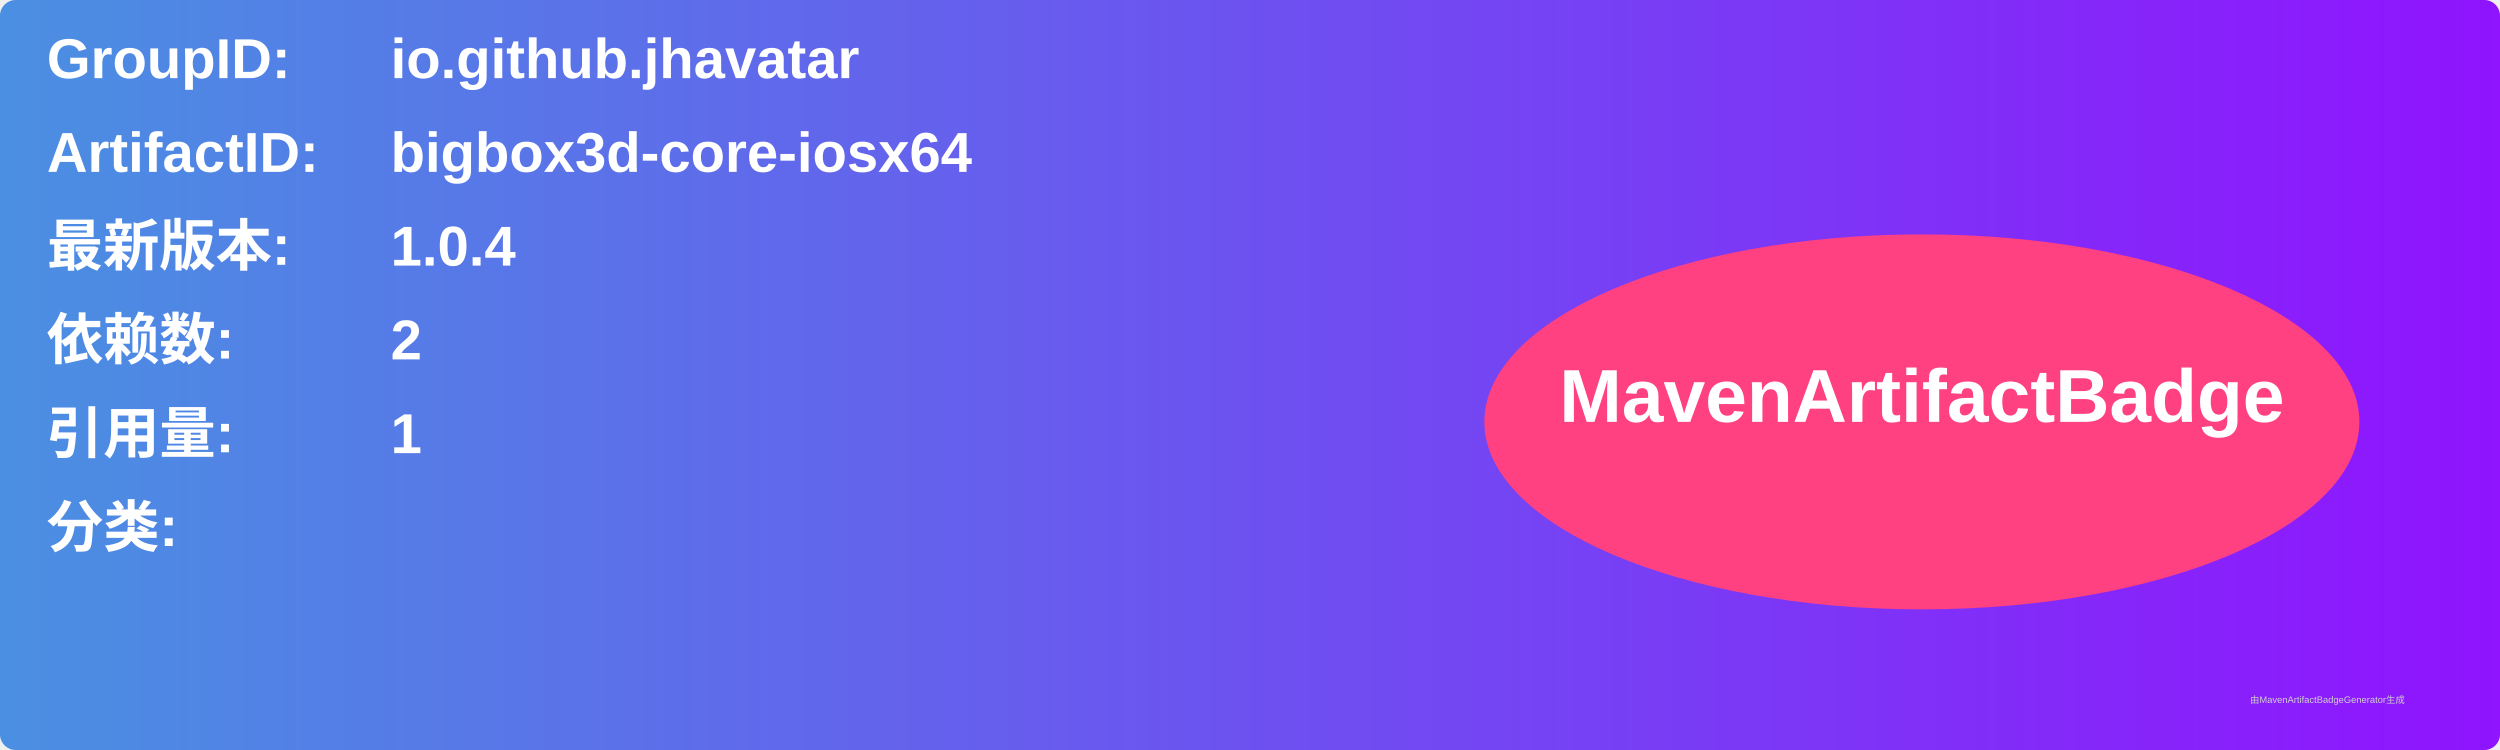
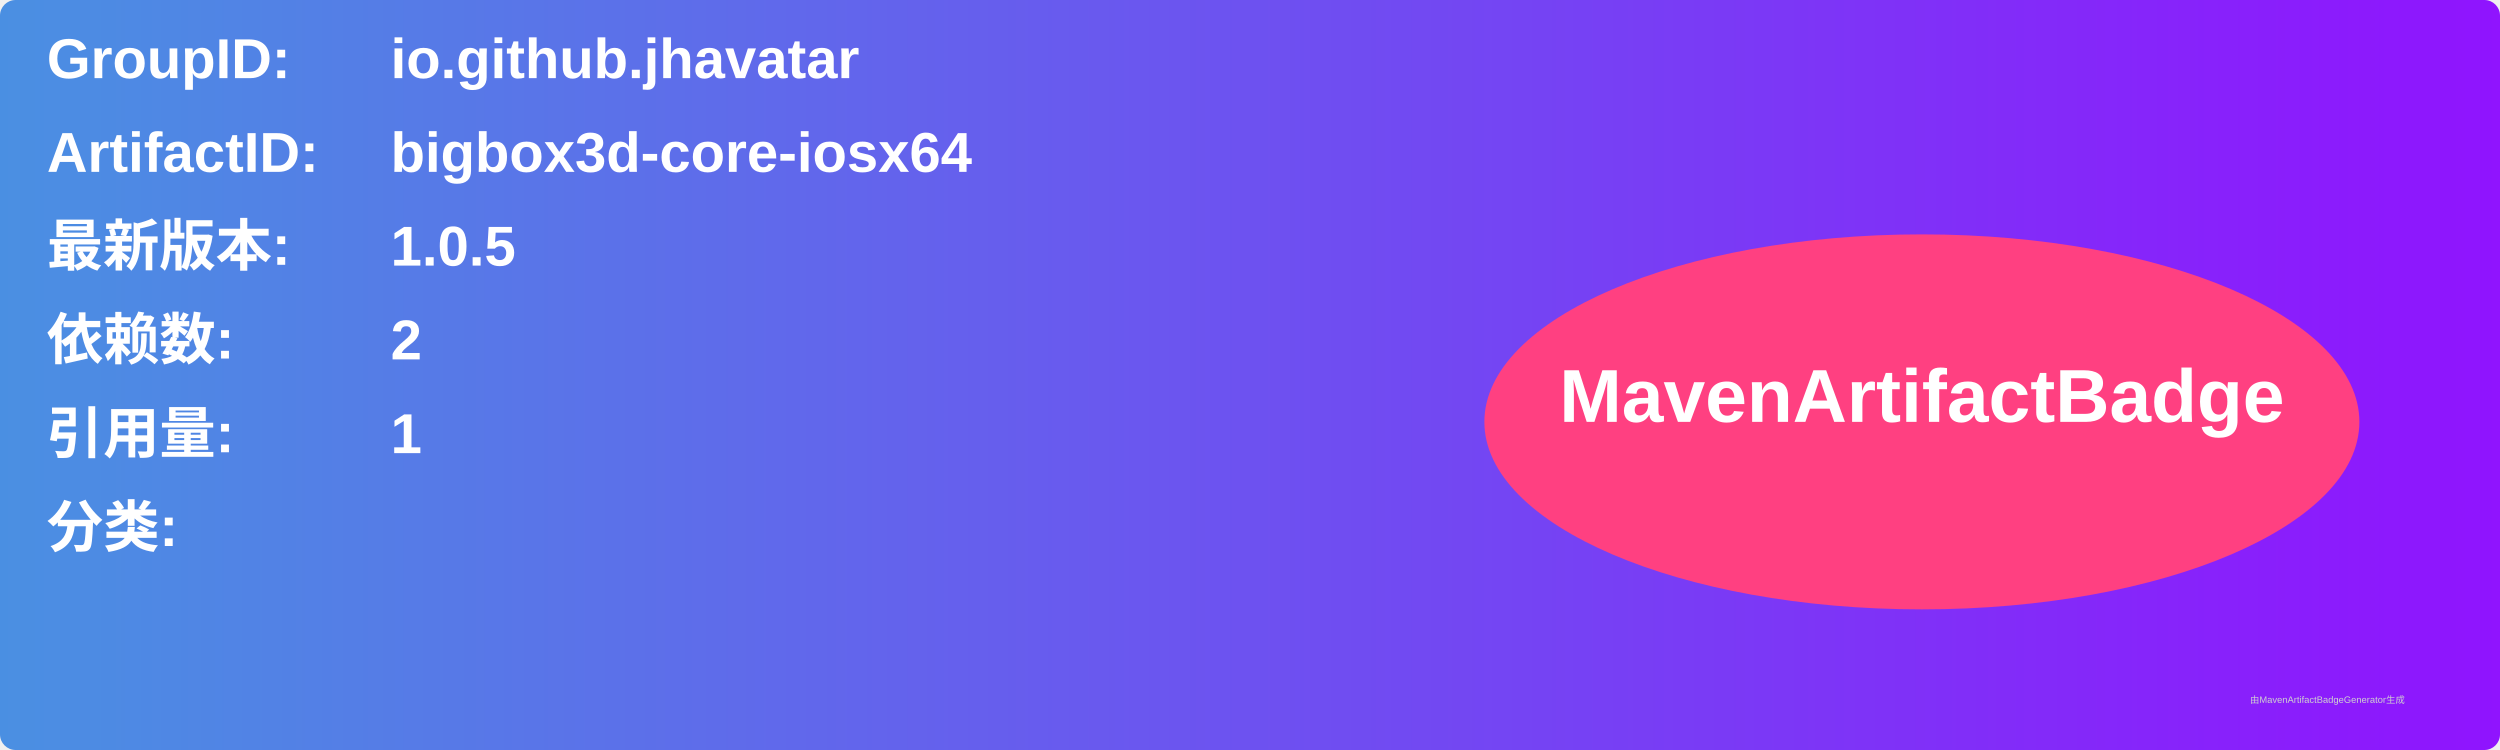
<svg xmlns="http://www.w3.org/2000/svg" width="800" height="240" viewBox="0 0 800 240">
  <linearGradient id="grad" x1="0%" y1="0%" x2="100%" y2="0%">
    <stop offset="0%" stop-color="#4a90e2" />
    <stop offset="100%" stop-color="#9013fe" />
  </linearGradient>
  <rect width="100%" height="100%" rx="5" ry="5" fill="url(#grad)" />
  <g transform="translate(15, 15)">
    <text x="0" y="10" font-family="Arial" font-size="18" fill="white" font-weight="bold" width="260">GroupID:</text>
    <text x="110" y="10" font-family="Arial" font-size="18" fill="white" font-weight="bold" width="460">io.github.jhavatar</text>
    <text x="0" y="40" font-family="Arial" font-size="18" fill="white" font-weight="bold" width="260">ArtifactID:</text>
    <text x="110" y="40" font-family="Arial" font-size="18" fill="white" font-weight="bold" width="460">bigbox3d-core-iosx64</text>
    <text x="0" y="70" font-family="Arial" font-size="18" fill="white" font-weight="bold">最新版本:</text>
    <text x="110" y="70" font-family="Arial" font-size="18" fill="white" font-weight="bold">
-       <tspan font-weight="bold">1.0.4</tspan>
+       <tspan font-weight="bold">1.0.5</tspan>
    </text>
    <text x="0" y="100" font-family="Arial" font-size="18" fill="white" font-weight="bold">依赖数: </text>
    <text x="110" y="100" font-family="Arial" font-size="18" fill="white">
      <tspan font-weight="bold">2</tspan>
    </text>
    <text x="0" y="130" font-family="Arial" font-size="18" fill="white" font-weight="bold">引用量: </text>
    <text x="110" y="130" font-family="Arial" font-size="18" fill="white">
      <tspan font-weight="bold">1</tspan>
    </text>
    <text x="0" y="160" font-family="Arial" font-size="18" fill="white" font-weight="bold">分类:</text>
    <text x="10" y="190" font-family="Arial" font-size="10" fill="white">
      <tspan font-weight="bold" />
    </text>
    <ellipse cx="600" cy="120" rx="140" ry="60" fill="#ff4081" />
    <text x="600" y="120" text-anchor="middle" font-family="Arial" font-size="24" fill="white" font-weight="bold">MavenArtifactBadge</text>
  </g>
  <text x="720" y="225" font-family="Arial" font-size="3" fill="#d0d0d0">由MavenArtifactBadgeGenerator生成</text>
</svg>
